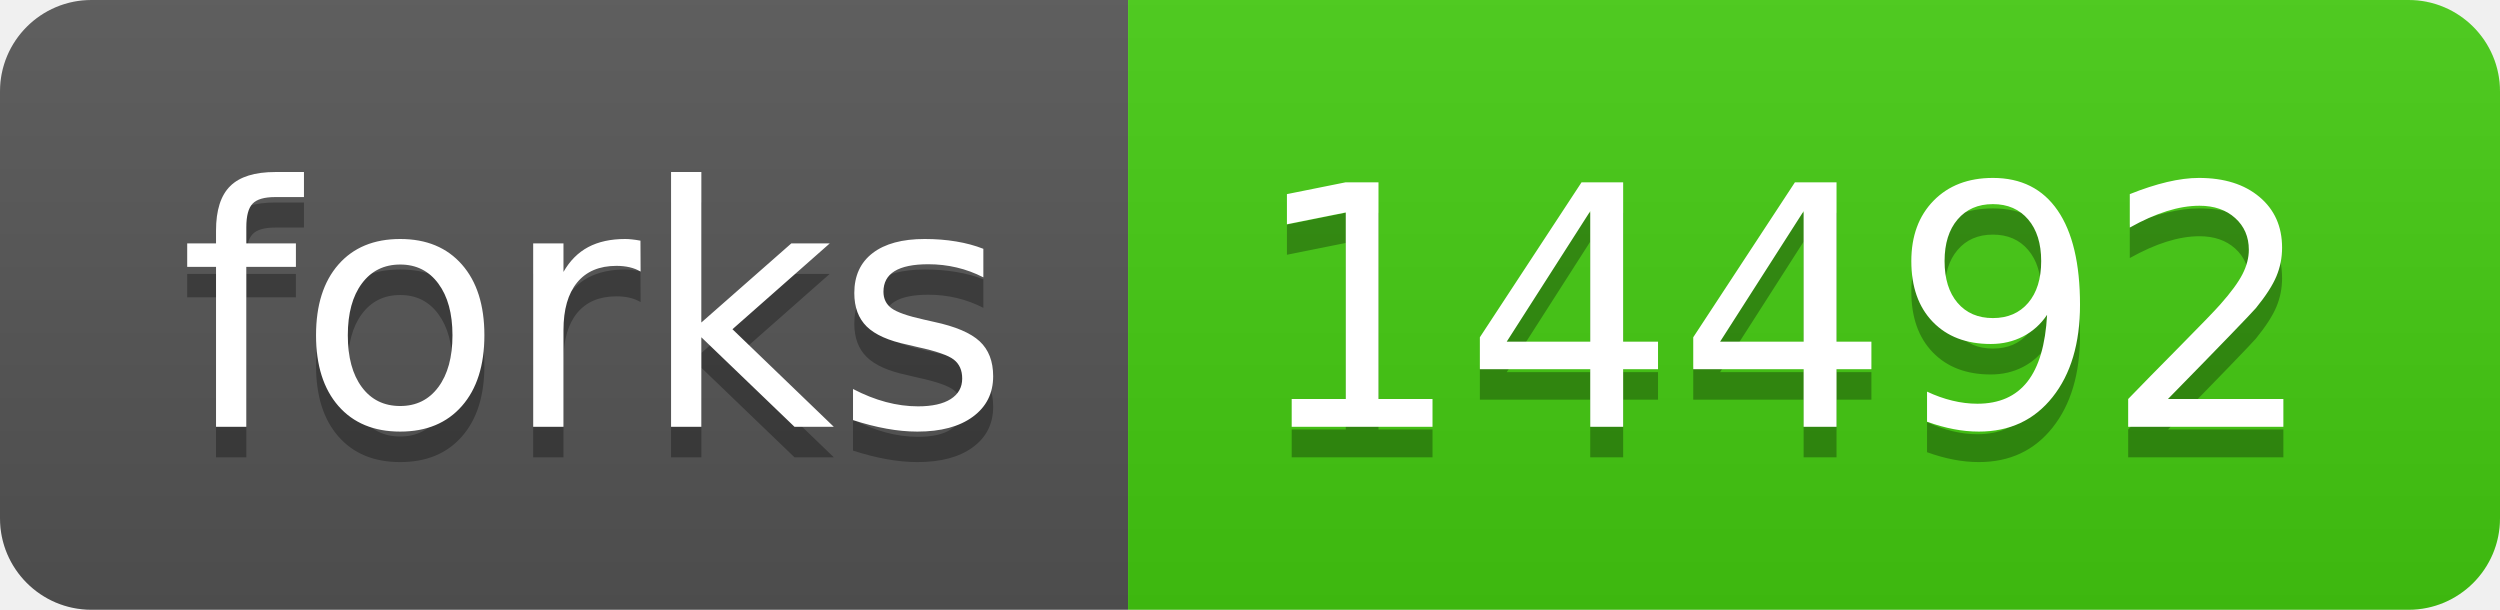
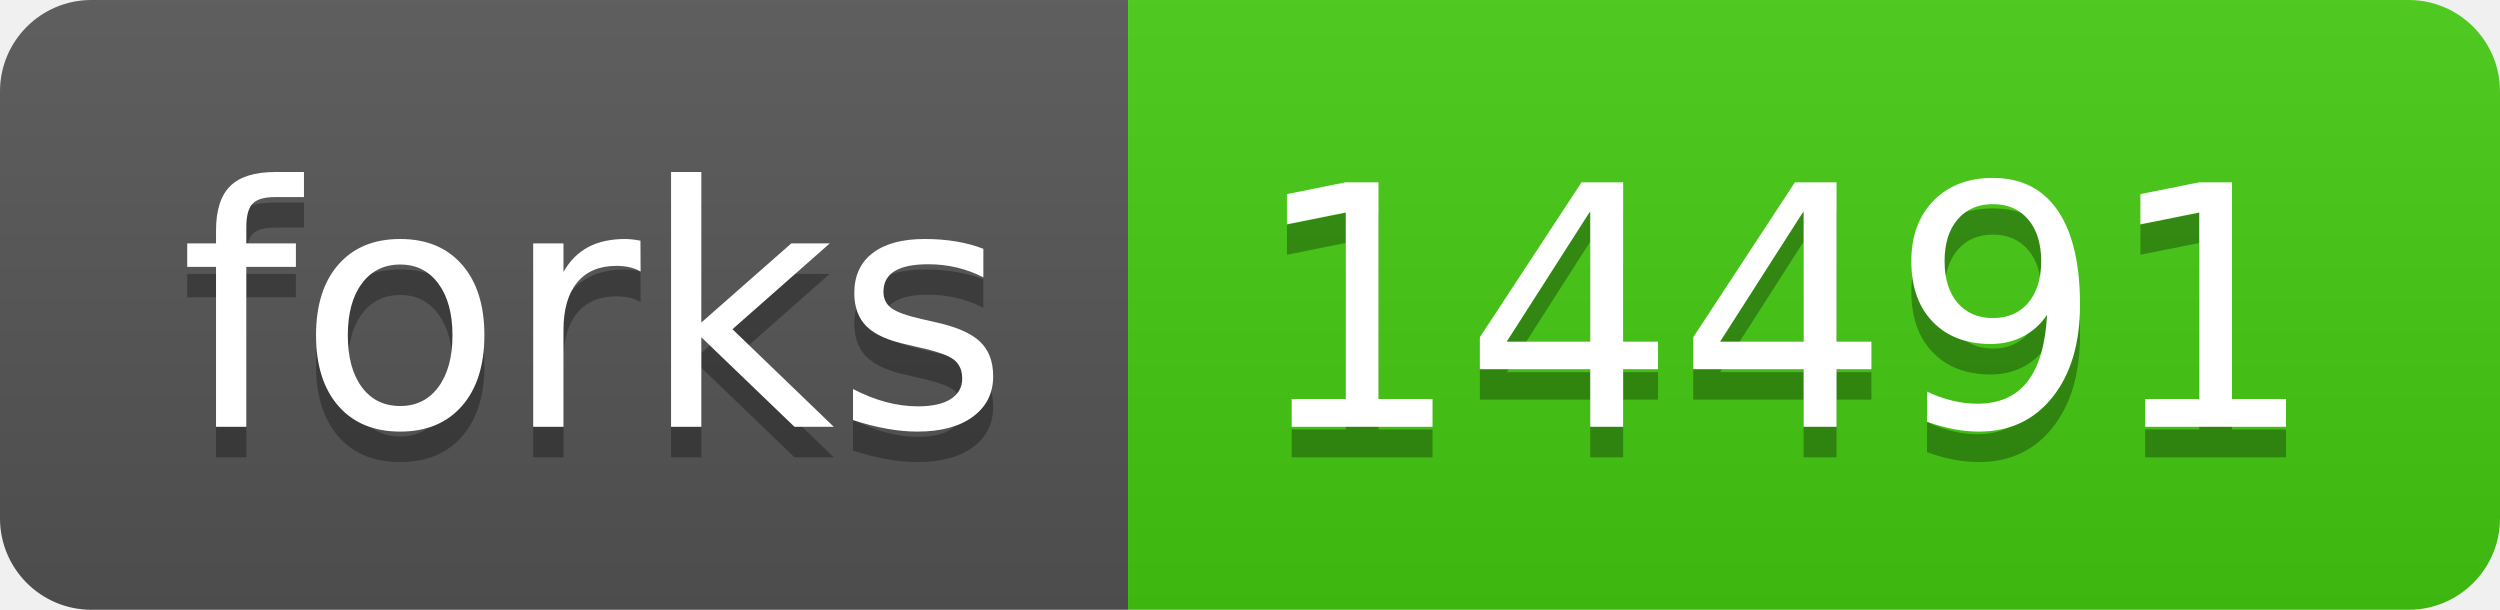
- <svg xmlns="http://www.w3.org/2000/svg" width="82" height="20" role="img" aria-label="forks: 14492">
+ <svg xmlns="http://www.w3.org/2000/svg" width="82" height="20" role="img" aria-label="forks: 14491">
  <linearGradient id="s" x2="0" y2="100%">
    <stop offset="0" stop-color="#bbb" stop-opacity=".1" />
    <stop offset="1" stop-opacity=".1" />
  </linearGradient>
  <clipPath id="r">
    <rect width="82" height="20" rx="3" fill="#fff" />
  </clipPath>
  <g clip-path="url(#r)">
    <rect width="37" height="20" fill="#555" />
    <rect x="37" width="45" height="20" fill="#4c1" />
    <rect width="82" height="20" fill="url(#s)" />
  </g>
  <g fill="#fff" text-anchor="middle" font-family="Verdana,Geneva,DejaVu Sans,sans-serif" text-rendering="geometricPrecision" font-size="110">
    <text aria-hidden="true" x="195" y="150" fill="#010101" fill-opacity=".3" transform="scale(.1)" textLength="270">forks</text>
    <text x="195" y="140" transform="scale(.1)" fill="#fff" textLength="270">forks</text>
-     <text aria-hidden="true" x="585" y="150" fill="#010101" fill-opacity=".3" transform="scale(.1)" textLength="350">14492</text>
-     <text x="585" y="140" transform="scale(.1)" fill="#fff" textLength="350">14492</text>
+     <text aria-hidden="true" x="585" y="150" fill="#010101" fill-opacity=".3" transform="scale(.1)" textLength="350">14491</text>
+     <text x="585" y="140" transform="scale(.1)" fill="#fff" textLength="350">14491</text>
  </g>
</svg>
